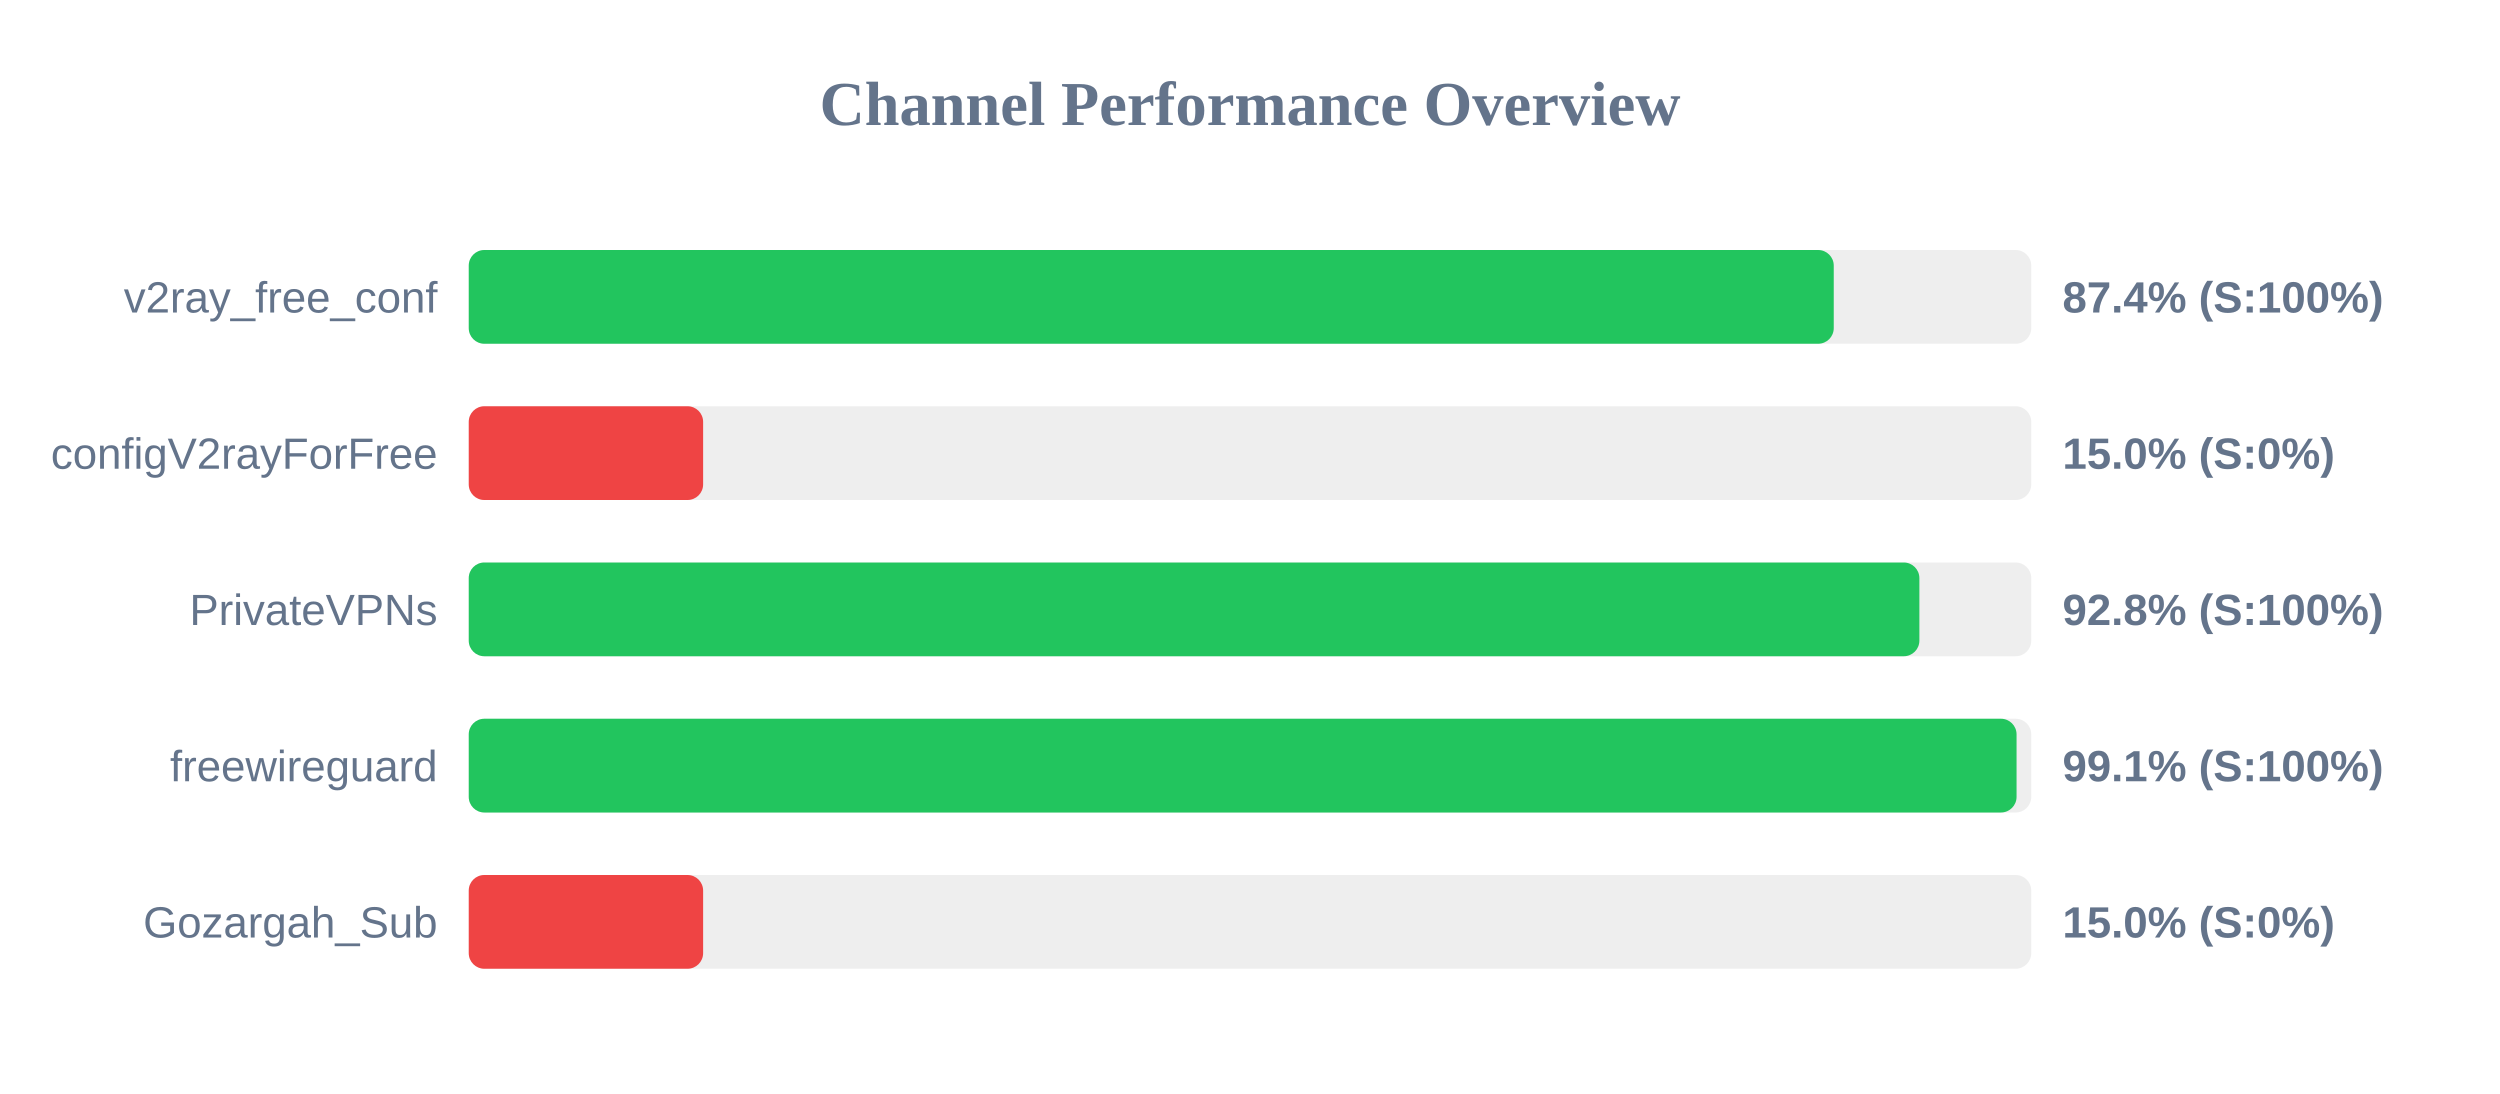
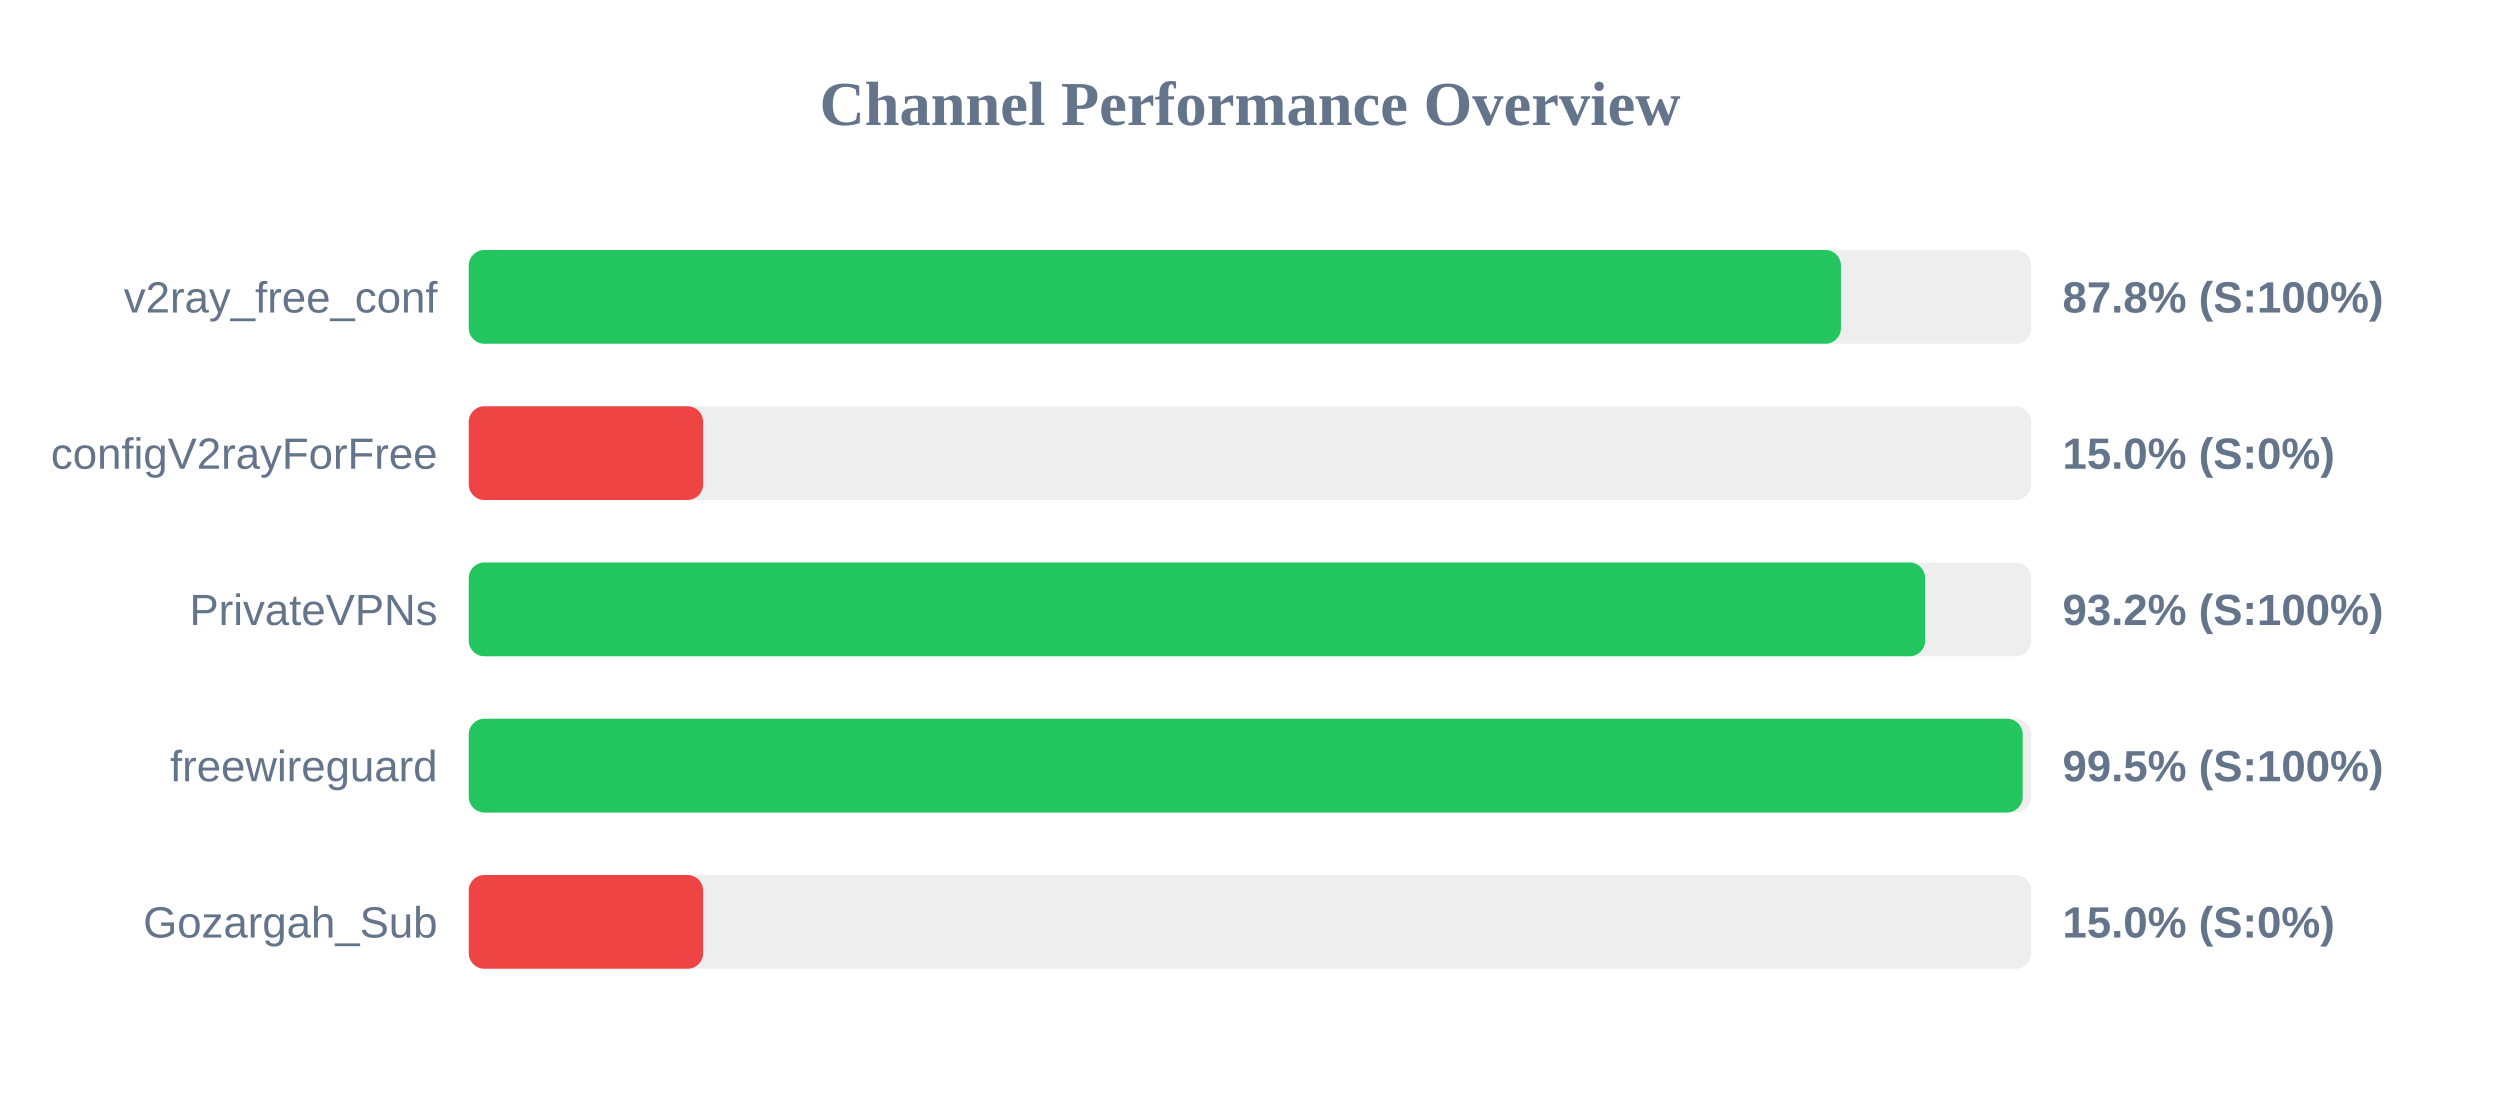
<svg xmlns="http://www.w3.org/2000/svg" width="800" height="350" version="1.1">
  <style>
        .row { font: 14px Arial; fill: #64748b; }
        .score { font: bold 14px Arial; fill: #64748b; }
    </style>
  <text x="400" y="40" text-anchor="middle" font-size="20px" font-weight="bold" fill="#64748b">Channel Performance Overview</text>
  <rect x="150" y="80" width="500" height="30" fill="#eee" rx="5" />
-   <rect x="150" y="80" width="436.8" height="30" fill="#22c55e" rx="5" />
+   <rect x="150" y="80" width="439.1" height="30" fill="#22c55e" rx="5" />
  <text x="140" y="100" text-anchor="end" class="row">v2ray_free_conf</text>
-   <text x="660" y="100" text-anchor="start" class="score">87.4% (S:100%)</text>
+   <text x="660" y="100" text-anchor="start" class="score">87.8% (S:100%)</text>
  <rect x="150" y="130" width="500" height="30" fill="#eee" rx="5" />
  <rect x="150" y="130" width="75.0" height="30" fill="#ef4444" rx="5" />
  <text x="140" y="150" text-anchor="end" class="row">configV2rayForFree</text>
  <text x="660" y="150" text-anchor="start" class="score">15.0% (S:0%)</text>
  <rect x="150" y="180" width="500" height="30" fill="#eee" rx="5" />
-   <rect x="150" y="180" width="464.2" height="30" fill="#22c55e" rx="5" />
+   <rect x="150" y="180" width="466.05" height="30" fill="#22c55e" rx="5" />
  <text x="140" y="200" text-anchor="end" class="row">PrivateVPNs</text>
-   <text x="660" y="200" text-anchor="start" class="score">92.8% (S:100%)</text>
+   <text x="660" y="200" text-anchor="start" class="score">93.2% (S:100%)</text>
  <rect x="150" y="230" width="500" height="30" fill="#eee" rx="5" />
-   <rect x="150" y="230" width="495.3" height="30" fill="#22c55e" rx="5" />
+   <rect x="150" y="230" width="497.25" height="30" fill="#22c55e" rx="5" />
  <text x="140" y="250" text-anchor="end" class="row">freewireguard</text>
-   <text x="660" y="250" text-anchor="start" class="score">99.1% (S:100%)</text>
+   <text x="660" y="250" text-anchor="start" class="score">99.5% (S:100%)</text>
  <rect x="150" y="280" width="500" height="30" fill="#eee" rx="5" />
  <rect x="150" y="280" width="75.0" height="30" fill="#ef4444" rx="5" />
  <text x="140" y="300" text-anchor="end" class="row">Gozargah_Sub</text>
  <text x="660" y="300" text-anchor="start" class="score">15.0% (S:0%)</text>
</svg>
